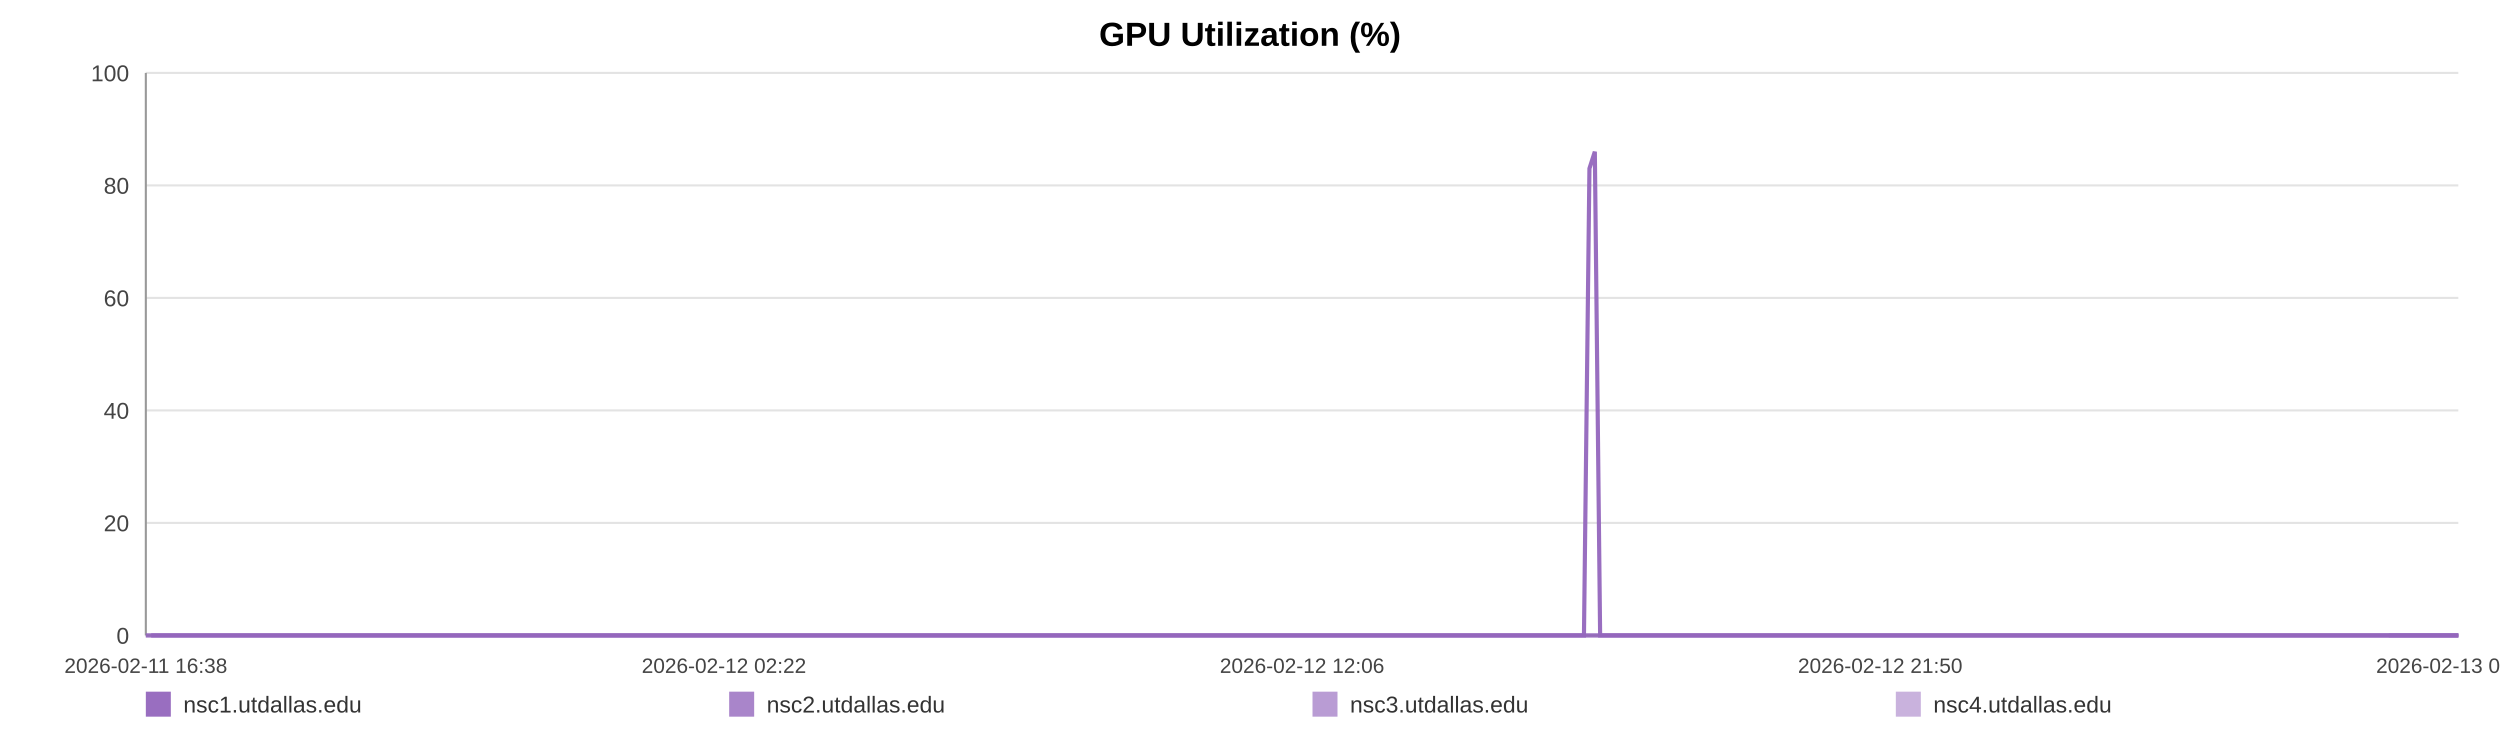
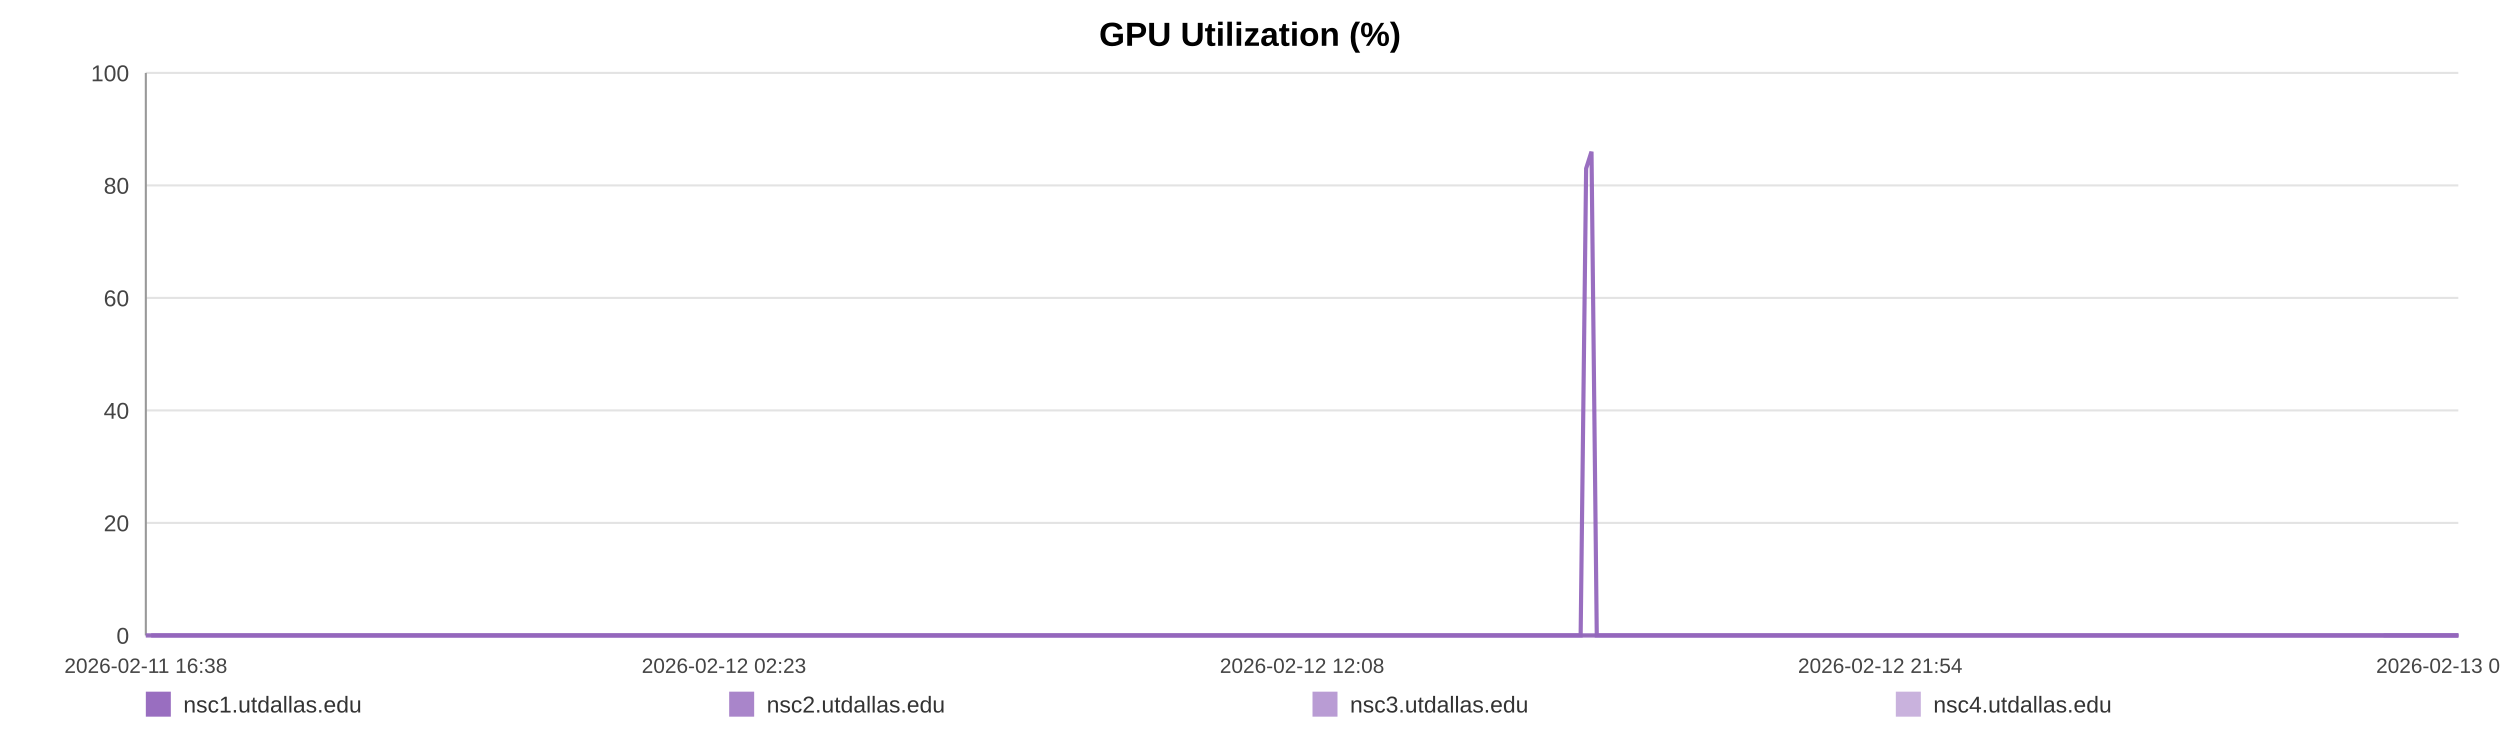
<svg xmlns="http://www.w3.org/2000/svg" width="1200" height="360" viewBox="0 0 1200 360" role="img" aria-label="GPU Utilization (%)">
  <rect width="100%" height="100%" fill="#ffffff" />
  <text x="600.0" y="22" text-anchor="middle" font-size="16" font-family="Arial, Helvetica, sans-serif" font-weight="bold">GPU Utilization (%)</text>
  <line x1="70" y1="35.00" x2="1180" y2="35.00" stroke="#e3e3e3" stroke-width="1" />
  <text x="62" y="39.00" text-anchor="end" font-size="11" fill="#444" font-family="Arial, Helvetica, sans-serif">100</text>
  <line x1="70" y1="89.00" x2="1180" y2="89.00" stroke="#e3e3e3" stroke-width="1" />
  <text x="62" y="93.00" text-anchor="end" font-size="11" fill="#444" font-family="Arial, Helvetica, sans-serif">80</text>
  <line x1="70" y1="143.00" x2="1180" y2="143.00" stroke="#e3e3e3" stroke-width="1" />
  <text x="62" y="147.00" text-anchor="end" font-size="11" fill="#444" font-family="Arial, Helvetica, sans-serif">60</text>
  <line x1="70" y1="197.00" x2="1180" y2="197.00" stroke="#e3e3e3" stroke-width="1" />
  <text x="62" y="201.00" text-anchor="end" font-size="11" fill="#444" font-family="Arial, Helvetica, sans-serif">40</text>
  <line x1="70" y1="251.00" x2="1180" y2="251.00" stroke="#e3e3e3" stroke-width="1" />
  <text x="62" y="255.00" text-anchor="end" font-size="11" fill="#444" font-family="Arial, Helvetica, sans-serif">20</text>
  <line x1="70" y1="305.00" x2="1180" y2="305.00" stroke="#e3e3e3" stroke-width="1" />
  <text x="62" y="309.00" text-anchor="end" font-size="11" fill="#444" font-family="Arial, Helvetica, sans-serif">0</text>
  <line x1="70" y1="35" x2="70" y2="305" stroke="#999" />
  <line x1="70" y1="305" x2="1180" y2="305" stroke="#999" />
  <text x="70.00" y="323" text-anchor="middle" font-size="10" fill="#444" font-family="Arial, Helvetica, sans-serif">2026-02-11 16:38</text>
-   <text x="347.50" y="323" text-anchor="middle" font-size="10" fill="#444" font-family="Arial, Helvetica, sans-serif">2026-02-12 02:22</text>
-   <text x="625.00" y="323" text-anchor="middle" font-size="10" fill="#444" font-family="Arial, Helvetica, sans-serif">2026-02-12 12:06</text>
-   <text x="902.50" y="323" text-anchor="middle" font-size="10" fill="#444" font-family="Arial, Helvetica, sans-serif">2026-02-12 21:50</text>
-   <text x="1180.00" y="323" text-anchor="middle" font-size="10" fill="#444" font-family="Arial, Helvetica, sans-serif">2026-02-13 07:34</text>
-   <polyline fill="none" stroke="#9467bd" stroke-opacity="0.95" stroke-width="2" points="72.56,305.00 75.12,305.00 77.67,305.00 80.24,305.00 82.82,305.00 85.35,305.00 87.92,305.00 90.69,305.00 93.23,305.00 95.77,305.00 98.31,305.00 100.91,305.00 103.45,305.00 105.99,305.00 110.59,305.00 114.56,305.00 117.14,305.00 119.76,305.00 122.31,305.00 124.86,305.00 127.37,305.00 129.95,305.00 132.50,305.00 135.07,305.00 137.64,305.00 140.25,305.00 142.81,305.00 145.38,305.00 148.06,305.00 150.64,305.00 153.19,305.00 155.81,305.00 158.37,305.00 160.93,305.00 163.57,305.00 166.10,305.00 168.66,305.00 171.26,305.00 173.79,305.00 176.35,305.00 178.87,305.00 181.42,305.00 183.99,305.00 186.53,305.00 189.14,305.00 191.72,305.00 194.25,305.00 196.80,305.00 199.38,305.00 201.94,305.00 204.86,305.00 207.41,305.00 209.96,305.00 212.50,305.00 215.04,305.00 217.57,305.00 220.12,305.00 222.68,305.00 225.23,305.00 227.84,305.00 230.38,305.00 232.91,305.00 235.48,305.00 238.07,305.00 240.62,305.00 243.19,305.00 245.71,305.00 248.25,305.00 250.79,305.00 253.32,305.00 255.87,305.00 258.43,305.00 260.96,305.00 263.52,305.00 266.09,305.00 268.61,305.00 271.19,305.00 273.72,305.00 276.26,305.00 278.88,305.00 281.43,305.00 283.98,305.00 286.55,305.00 289.10,305.00 291.66,305.00 294.21,305.00 296.74,305.00 299.27,305.00 301.84,305.00 304.42,305.00 306.97,305.00 309.55,305.00 312.07,305.00 314.63,305.00 317.17,305.00 319.72,305.00 322.26,305.00 324.81,305.00 327.35,305.00 329.92,305.00 332.48,305.00 335.04,305.00 337.59,305.00 340.18,305.00 342.76,305.00 345.30,305.00 347.85,305.00 350.40,305.00 352.94,305.00 355.52,305.00 358.08,305.00 360.63,305.00 363.18,305.00 365.74,305.00 368.31,305.00 370.88,305.00 373.48,305.00 376.02,305.00 378.58,305.00 381.13,305.00 383.68,305.00 386.23,305.00 388.81,305.00 391.58,305.00 394.12,305.00 396.71,305.00 399.26,305.00 401.79,305.00 404.32,305.00 406.83,305.00 409.38,305.00 411.94,305.00 414.49,305.00 417.03,305.00 419.58,305.00 422.13,305.00 424.67,305.00 427.27,305.00 429.81,305.00 432.36,305.00 434.90,305.00 437.46,305.00 440.00,305.00 442.57,305.00 445.13,305.00 447.69,305.00 450.25,305.00 452.80,305.00 455.33,305.00 457.87,305.00 460.42,305.00 462.97,305.00 465.54,305.00 468.12,305.00 470.68,305.00 473.23,305.00 475.81,305.00 478.36,305.00 480.90,305.00 483.46,305.00 486.02,305.00 488.62,305.00 491.21,305.00 493.75,305.00 496.31,305.00 498.85,305.00 501.38,305.00 503.93,305.00 506.49,305.00 509.03,305.00 511.56,305.00 514.10,305.00 516.68,305.00 519.24,305.00 521.80,305.00 524.35,305.00 526.96,305.00 529.51,305.00 532.06,305.00 534.61,305.00 537.14,305.00 539.92,305.00 542.53,305.00 545.07,305.00 547.61,305.00 550.12,305.00 552.69,305.00 555.24,305.00 557.80,305.00 560.37,305.00 562.91,305.00 565.45,305.00 568.01,305.00 570.62,305.00 573.17,305.00 575.71,305.00 578.26,305.00 580.84,305.00 583.44,305.00 586.06,305.00 588.59,305.00 591.15,305.00 593.70,305.00 596.25,305.00 598.81,305.00 601.37,305.00 603.96,305.00 606.50,305.00 609.03,305.00 611.61,305.00 614.17,305.00 616.72,305.00 619.28,305.00 621.87,305.00 624.43,305.00 626.97,305.00 629.49,305.00 632.04,305.00 634.60,305.00 637.15,305.00 639.69,305.00 642.24,305.00 644.77,305.00 647.32,305.00 649.89,305.00 652.45,305.00 655.01,305.00 657.60,305.00 660.16,305.00 662.73,305.00 665.27,305.00 667.84,305.00 670.39,305.00 672.95,305.00 675.50,305.00 678.12,305.00 680.67,305.00 683.24,305.00 685.80,305.00 688.34,305.00 690.90,305.00 693.43,305.00 695.98,305.00 698.55,305.00 701.11,305.00 703.67,305.00 706.23,305.00 708.80,305.00 711.35,305.00 713.91,305.00 716.48,305.00 719.06,305.00 721.60,305.00 724.15,305.00 726.72,305.00 729.31,305.00 731.87,305.00 734.42,305.00 736.97,305.00 739.81,305.00 742.38,305.00 744.94,305.00 747.49,305.00 750.07,305.00 752.64,305.00 755.20,305.00 757.76,305.00 760.30,305.00 762.93,80.90 765.52,72.80 768.06,305.00 770.61,305.00 773.16,305.00 775.72,305.00 778.28,305.00 780.93,305.00 783.49,305.00 786.04,305.00 788.63,305.00 791.38,305.00 793.94,305.00 797.15,305.00 801.48,305.00 804.09,305.00 806.70,305.00 809.25,305.00 811.76,305.00 814.30,305.00 816.89,305.00 819.46,305.00 822.03,305.00 824.69,305.00 827.34,305.00 830.05,305.00 832.61,305.00 835.17,305.00 837.73,305.00 840.31,305.00 842.90,305.00 845.49,305.00 848.03,305.00 850.58,305.00 853.24,305.00 855.81,305.00 858.34,305.00 860.90,305.00 863.50,305.00 866.15,305.00 868.72,305.00 871.28,305.00 873.91,305.00 876.36,305.00 878.90,305.00 881.50,305.00 884.05,305.00 886.64,305.00 889.28,305.00 891.84,305.00 894.39,305.00 896.98,305.00 899.56,305.00 902.12,305.00 904.67,305.00 907.21,305.00 909.78,305.00 912.34,305.00 914.88,305.00 917.93,305.00 920.93,305.00 923.96,305.00 926.93,305.00 929.85,305.00 932.80,305.00 935.82,305.00 938.80,305.00 941.36,305.00 943.89,305.00 946.44,305.00 948.99,305.00 951.55,305.00 954.08,305.00 956.62,305.00 959.16,305.00 961.72,305.00 964.27,305.00 966.82,305.00 969.36,305.00 971.91,305.00 974.44,305.00 976.99,305.00 979.54,305.00 982.09,305.00 984.62,305.00 987.18,305.00 989.76,305.00 992.28,305.00 994.82,305.00 997.36,305.00 999.91,305.00 1002.47,305.00 1005.02,305.00 1007.56,305.00 1010.12,305.00 1012.68,305.00 1015.22,305.00 1017.77,305.00 1020.32,305.00 1022.85,305.00 1025.40,305.00 1027.92,305.00 1030.44,305.00 1032.99,305.00 1035.53,305.00 1038.06,305.00 1040.61,305.00 1043.15,305.00 1045.70,305.00 1048.22,305.00 1050.75,305.00 1053.26,305.00 1055.90,305.00 1058.64,305.00 1061.21,305.00 1063.77,305.00 1066.31,305.00 1068.85,305.00 1071.37,305.00 1073.91,305.00 1076.45,305.00 1079.47,305.00 1082.46,305.00 1085.43,305.00 1088.42,305.00 1091.43,305.00 1094.41,305.00 1097.46,305.00 1100.55,305.00 1103.34,305.00 1106.08,305.00 1108.64,305.00 1111.22,305.00 1113.77,305.00 1116.30,305.00 1118.84,305.00 1121.40,305.00 1123.94,305.00 1126.49,305.00 1129.02,305.00 1131.58,305.00 1134.14,305.00 1136.68,305.00 1139.27,305.00 1141.81,305.00 1144.35,305.00 1146.59,305.00 1149.22,305.00 1151.77,305.00 1154.39,305.00 1156.94,305.00 1159.48,305.00 1162.05,305.00 1164.62,305.00 1167.19,305.00 1169.77,305.00 1172.34,305.00 1174.94,305.00 1177.47,305.00 1180.00,305.00" />
-   <polyline fill="none" stroke="#9467bd" stroke-opacity="0.80" stroke-width="2" points="70.00,305.00 72.56,305.00 75.12,305.00 77.67,305.00 80.24,305.00 82.82,305.00 85.35,305.00 87.92,305.00 90.69,305.00 93.23,305.00 95.77,305.00 98.31,305.00 100.91,305.00 103.45,305.00 105.99,305.00 110.59,305.00 114.56,305.00 117.14,305.00 119.76,305.00 122.31,305.00 124.86,305.00 127.37,305.00 129.95,305.00 132.50,305.00 135.07,305.00 137.64,305.00 140.25,305.00 142.81,305.00 145.38,305.00 148.06,305.00 150.64,305.00 153.19,305.00 155.81,305.00 158.37,305.00 160.93,305.00 163.57,305.00 166.10,305.00 168.66,305.00 171.26,305.00 173.79,305.00 176.35,305.00 178.87,305.00 181.42,305.00 183.99,305.00 186.53,305.00 189.14,305.00 191.72,305.00 194.25,305.00 196.80,305.00 199.38,305.00 201.94,305.00 204.86,305.00 207.41,305.00 209.96,305.00 212.50,305.00 215.04,305.00 217.57,305.00 220.12,305.00 222.68,305.00 225.23,305.00 227.84,305.00 230.38,305.00 232.91,305.00 235.48,305.00 238.07,305.00 240.62,305.00 243.19,305.00 245.71,305.00 248.25,305.00 250.79,305.00 253.32,305.00 255.87,305.00 258.43,305.00 260.96,305.00 263.52,305.00 266.09,305.00 268.61,305.00 271.19,305.00 273.72,305.00 276.26,305.00 278.88,305.00 281.43,305.00 283.98,305.00 286.55,305.00 289.10,305.00 291.66,305.00 294.21,305.00 296.74,305.00 299.27,305.00 301.84,305.00 304.42,305.00 306.97,305.00 309.55,305.00 312.07,305.00 314.63,305.00 317.17,305.00 319.72,305.00 322.26,305.00 324.81,305.00 327.35,305.00 329.92,305.00 332.48,305.00 335.04,305.00 337.59,305.00 340.18,305.00 342.76,305.00 345.30,305.00 347.85,305.00 350.40,305.00 352.94,305.00 355.52,305.00 358.08,305.00 360.63,305.00 363.18,305.00 365.74,305.00 368.31,305.00 370.88,305.00 373.48,305.00 376.02,305.00 378.58,305.00 381.13,305.00 383.68,305.00 386.23,305.00 388.81,305.00 391.58,305.00 394.12,305.00 396.71,305.00 399.26,305.00 401.79,305.00 404.32,305.00 406.83,305.00 409.38,305.00 411.94,305.00 414.49,305.00 417.03,305.00 419.58,305.00 422.13,305.00 424.67,305.00 427.27,305.00 429.81,305.00 432.36,305.00 434.90,305.00 437.46,305.00 440.00,305.00 442.57,305.00 445.13,305.00 447.69,305.00 450.25,305.00 452.80,305.00 455.33,305.00 457.87,305.00 460.42,305.00 462.97,305.00 465.54,305.00 468.12,305.00 470.68,305.00 473.23,305.00 475.81,305.00 478.36,305.00 480.90,305.00 483.46,305.00 486.02,305.00 488.62,305.00 491.21,305.00 493.75,305.00 496.31,305.00 498.85,305.00 501.38,305.00 503.93,305.00 506.49,305.00 509.03,305.00 511.56,305.00 514.10,305.00 516.68,305.00 519.24,305.00 521.80,305.00 524.35,305.00 526.96,305.00 529.51,305.00 532.06,305.00 534.61,305.00 537.14,305.00 539.92,305.00 542.53,305.00 545.07,305.00 547.61,305.00 550.12,305.00 552.69,305.00 555.24,305.00 557.80,305.00 560.37,305.00 562.91,305.00 565.45,305.00 568.01,305.00 570.62,305.00 573.17,305.00 575.71,305.00 578.26,305.00 580.84,305.00 583.44,305.00 586.06,305.00 588.59,305.00 591.15,305.00 593.70,305.00 596.25,305.00 598.81,305.00 601.37,305.00 603.96,305.00 606.50,305.00 609.03,305.00 611.61,305.00 614.17,305.00 616.72,305.00 619.28,305.00 621.87,305.00 624.43,305.00 626.97,305.00 629.49,305.00 632.04,305.00 634.60,305.00 637.15,305.00 639.69,305.00 642.24,305.00 644.77,305.00 647.32,305.00 649.89,305.00 652.45,305.00 655.01,305.00 657.60,305.00 660.16,305.00 662.73,305.00 665.27,305.00 667.84,305.00 670.39,305.00 672.95,305.00 675.50,305.00 678.12,305.00 680.67,305.00 683.24,305.00 685.80,305.00 688.34,305.00 690.90,305.00 693.43,305.00 695.98,305.00 698.55,305.00 701.11,305.00 703.67,305.00 706.23,305.00 708.80,305.00 711.35,305.00 713.91,305.00 716.48,305.00 719.06,305.00 721.60,305.00 724.15,305.00 726.72,305.00 729.31,305.00 731.87,305.00 734.42,305.00 736.97,305.00 739.81,305.00 742.38,305.00 744.94,305.00 747.49,305.00 750.07,305.00 752.64,305.00 755.20,305.00 757.76,305.00 760.30,305.00 762.93,305.00 765.52,305.00 768.06,305.00 770.61,305.00 773.16,305.00 775.72,305.00 778.28,305.00 780.93,305.00 783.49,305.00 786.04,305.00 788.63,305.00 791.38,305.00 793.94,305.00 797.15,305.00 801.48,305.00 804.09,305.00 806.70,305.00 809.25,305.00 811.76,305.00 814.30,305.00 816.89,305.00 819.46,305.00 822.03,305.00 824.69,305.00 827.34,305.00 830.05,305.00 832.61,305.00 835.17,305.00 837.73,305.00 840.31,305.00 842.90,305.00 845.49,305.00 848.03,305.00 850.58,305.00 853.24,305.00 855.81,305.00 858.34,305.00 860.90,305.00 863.50,305.00 866.15,305.00 868.72,305.00 871.28,305.00 873.91,305.00 876.36,305.00 878.90,305.00 881.50,305.00 884.05,305.00 886.64,305.00 889.28,305.00 891.84,305.00 894.39,305.00 896.98,305.00 899.56,305.00 902.12,305.00 904.67,305.00 907.21,305.00 909.78,305.00 912.34,305.00 914.88,305.00 917.93,305.00 920.93,305.00 923.96,305.00 926.93,305.00 929.85,305.00 932.80,305.00 935.82,305.00 938.80,305.00 941.36,305.00 943.89,305.00 946.44,305.00 948.99,305.00 951.55,305.00 954.08,305.00 956.62,305.00 959.16,305.00 961.72,305.00 964.27,305.00 966.82,305.00 969.36,305.00 971.91,305.00 974.44,305.00 976.99,305.00 979.54,305.00 982.09,305.00 984.62,305.00 987.18,305.00 989.76,305.00 992.28,305.00 994.82,305.00 997.36,305.00 999.91,305.00 1002.47,305.00 1005.02,305.00 1007.56,305.00 1010.12,305.00 1012.68,305.00 1015.22,305.00 1017.77,305.00 1020.32,305.00 1022.85,305.00 1025.40,305.00 1027.92,305.00 1030.44,305.00 1032.99,305.00 1035.53,305.00 1038.06,305.00 1040.61,305.00 1043.15,305.00 1045.70,305.00 1048.22,305.00 1050.75,305.00 1053.26,305.00 1055.90,305.00 1058.64,305.00 1061.21,305.00 1063.77,305.00 1066.31,305.00 1068.85,305.00 1071.37,305.00 1073.91,305.00 1076.45,305.00 1079.47,305.00 1082.46,305.00 1085.43,305.00 1088.42,305.00 1091.43,305.00 1094.41,305.00 1097.46,305.00 1100.55,305.00 1103.34,305.00 1106.08,305.00 1108.64,305.00 1111.22,305.00 1113.77,305.00 1116.30,305.00 1118.84,305.00 1121.40,305.00 1123.94,305.00 1126.49,305.00 1129.02,305.00 1131.58,305.00 1134.14,305.00 1136.68,305.00 1139.27,305.00 1141.81,305.00 1144.35,305.00 1146.59,305.00 1149.22,305.00 1151.77,305.00 1154.39,305.00 1156.94,305.00 1159.48,305.00 1162.05,305.00 1164.62,305.00 1167.19,305.00 1169.77,305.00 1172.34,305.00 1174.94,305.00 1177.47,305.00 1180.00,305.00" />
-   <polyline fill="none" stroke="#9467bd" stroke-opacity="0.65" stroke-width="2" points="1146.59,305.00 1149.22,305.00 1151.77,305.00 1154.39,305.00 1156.94,305.00 1159.48,305.00 1162.05,305.00 1164.62,305.00 1167.19,305.00 1169.77,305.00 1172.34,305.00 1174.94,305.00 1177.47,305.00 1180.00,305.00" />
-   <polyline fill="none" stroke="#9467bd" stroke-opacity="0.50" stroke-width="2" points="70.00,305.00 72.56,305.00 75.12,305.00 77.67,305.00 80.24,305.00 82.82,305.00 85.35,305.00 87.92,305.00 90.69,305.00 93.23,305.00 95.77,305.00 98.31,305.00 100.91,305.00 103.45,305.00 105.99,305.00 110.59,305.00 114.56,305.00 117.14,305.00 119.76,305.00 122.31,305.00 124.86,305.00 127.37,305.00 129.95,305.00 132.50,305.00 135.07,305.00 137.64,305.00 140.25,305.00 142.81,305.00 145.38,305.00 148.06,305.00 150.64,305.00 153.19,305.00 155.81,305.00 158.37,305.00 160.93,305.00 163.57,305.00 166.10,305.00 168.66,305.00 171.26,305.00 173.79,305.00 176.35,305.00 178.87,305.00 181.42,305.00 183.99,305.00 186.53,305.00 189.14,305.00 191.72,305.00 194.25,305.00 196.80,305.00 199.38,305.00 201.94,305.00 204.86,305.00 207.41,305.00 209.96,305.00 212.50,305.00 215.04,305.00 217.57,305.00 220.12,305.00 222.68,305.00 225.23,305.00 227.84,305.00 230.38,305.00 232.91,305.00 235.48,305.00 238.07,305.00 240.62,305.00 243.19,305.00 245.71,305.00 248.25,305.00 250.79,305.00 253.32,305.00 255.87,305.00 258.43,305.00 260.96,305.00 263.52,305.00 266.09,305.00 268.61,305.00 271.19,305.00 273.72,305.00 276.26,305.00 278.88,305.00 281.43,305.00 283.98,305.00 286.55,305.00 289.10,305.00 291.66,305.00 294.21,305.00 296.74,305.00 299.27,305.00 301.84,305.00 304.42,305.00 306.97,305.00 309.55,305.00 312.07,305.00 314.63,305.00 317.17,305.00 319.72,305.00 322.26,305.00 324.81,305.00 327.35,305.00 329.92,305.00 332.48,305.00 335.04,305.00 337.59,305.00 340.18,305.00 342.76,305.00 345.30,305.00 347.85,305.00 350.40,305.00 352.94,305.00 355.52,305.00 358.08,305.00 360.63,305.00 363.18,305.00 365.74,305.00 368.31,305.00 370.88,305.00 373.48,305.00 376.02,305.00 378.58,305.00 381.13,305.00 383.68,305.00 386.23,305.00 388.81,305.00 391.58,305.00 394.12,305.00 396.71,305.00 399.26,305.00 401.79,305.00 404.32,305.00 406.83,305.00 409.38,305.00 411.94,305.00 414.49,305.00 417.03,305.00 419.58,305.00 422.13,305.00 424.67,305.00 427.27,305.00 429.81,305.00 432.36,305.00 434.90,305.00 437.46,305.00 440.00,305.00 442.57,305.00 445.13,305.00 447.69,305.00 450.25,305.00 452.80,305.00 455.33,305.00 457.87,305.00 460.42,305.00 462.97,305.00 465.54,305.00 468.12,305.00 470.68,305.00 473.23,305.00 475.81,305.00 478.36,305.00 480.90,305.00 483.46,305.00 486.02,305.00 488.62,305.00 491.21,305.00 493.75,305.00 496.31,305.00 498.85,305.00 501.38,305.00 503.93,305.00 506.49,305.00 509.03,305.00 511.56,305.00 514.10,305.00 516.68,305.00 519.24,305.00 521.80,305.00 524.35,305.00 526.96,305.00 529.51,305.00 532.06,305.00 534.61,305.00 537.14,305.00 539.92,305.00 542.53,305.00 545.07,305.00 547.61,305.00 550.12,305.00 552.69,305.00 555.24,305.00 557.80,305.00 560.37,305.00 562.91,305.00 565.45,305.00 568.01,305.00 570.62,305.00 573.17,305.00 575.71,305.00 578.26,305.00 580.84,305.00 583.44,305.00 586.06,305.00 588.59,305.00 591.15,305.00 593.70,305.00 596.25,305.00 598.81,305.00 601.37,305.00 603.96,305.00 606.50,305.00 609.03,305.00 611.61,305.00 614.17,305.00 616.72,305.00 619.28,305.00 621.87,305.00 624.43,305.00 626.97,305.00 629.49,305.00 632.04,305.00 634.60,305.00 637.15,305.00 639.69,305.00 642.24,305.00 644.77,305.00 647.32,305.00 649.89,305.00 652.45,305.00 655.01,305.00 657.60,305.00 660.16,305.00 662.73,305.00 665.27,305.00 667.84,305.00 670.39,305.00 672.95,305.00 675.50,305.00 678.12,305.00 680.67,305.00 683.24,305.00 685.80,305.00 688.34,305.00 690.90,305.00 693.43,305.00 695.98,305.00 698.55,305.00 701.11,305.00 703.67,305.00 706.23,305.00 708.80,305.00 711.35,305.00 713.91,305.00 716.48,305.00 719.06,305.00 721.60,305.00 724.15,305.00 726.72,305.00 729.31,305.00 731.87,305.00 734.42,305.00 736.97,305.00 739.81,305.00 742.38,305.00 744.94,305.00 747.49,305.00 750.07,305.00 752.64,305.00 755.20,305.00 757.76,305.00 760.30,305.00 762.93,305.00 765.52,305.00 768.06,305.00 770.61,305.00 773.16,305.00 775.72,305.00 778.28,305.00 780.93,305.00 783.49,305.00 786.04,305.00 788.63,305.00 791.38,305.00 793.94,305.00 797.15,305.00 801.48,305.00 804.09,305.00 806.70,305.00 809.25,305.00 811.76,305.00 814.30,305.00 816.89,305.00 819.46,305.00 822.03,305.00 824.69,305.00 827.34,305.00 830.05,305.00 832.61,305.00 835.17,305.00 837.73,305.00 840.31,305.00 842.90,305.00 845.49,305.00 848.03,305.00 850.58,305.00 853.24,305.00 855.81,305.00 858.34,305.00 860.90,305.00 863.50,305.00 866.15,305.00 868.72,305.00 871.28,305.00 873.91,305.00 876.36,305.00 878.90,305.00 881.50,305.00 884.05,305.00 886.64,305.00 889.28,305.00 891.84,305.00 894.39,305.00 896.98,305.00 899.56,305.00 902.12,305.00 904.67,305.00 907.21,305.00 909.78,305.00 912.34,305.00 914.88,305.00 917.93,305.00 920.93,305.00 923.96,305.00 926.93,305.00 929.85,305.00 932.80,305.00 935.82,305.00 938.80,305.00 941.36,305.00 943.89,305.00 946.44,305.00 948.99,305.00 951.55,305.00 954.08,305.00 956.62,305.00 959.16,305.00 961.72,305.00 964.27,305.00 966.82,305.00 969.36,305.00 971.91,305.00 974.44,305.00 976.99,305.00 979.54,305.00 982.09,305.00 984.62,305.00 987.18,305.00 989.76,305.00 992.28,305.00 994.82,305.00 997.36,305.00 999.91,305.00 1002.47,305.00 1005.02,305.00 1007.56,305.00 1010.12,305.00 1012.68,305.00 1015.22,305.00 1017.77,305.00 1020.32,305.00 1022.85,305.00 1025.40,305.00 1027.92,305.00 1030.44,305.00 1032.99,305.00 1035.53,305.00 1038.06,305.00 1040.61,305.00 1043.15,305.00 1045.70,305.00 1048.22,305.00 1050.75,305.00 1053.26,305.00 1055.90,305.00 1058.64,305.00 1061.21,305.00 1063.77,305.00 1066.31,305.00 1068.85,305.00 1071.37,305.00 1073.91,305.00 1076.45,305.00 1079.47,305.00 1082.46,305.00 1085.43,305.00 1088.42,305.00 1091.43,305.00 1094.41,305.00 1097.46,305.00 1100.55,305.00 1103.34,305.00 1106.08,305.00 1108.64,305.00 1111.22,305.00 1113.77,305.00 1116.30,305.00 1118.84,305.00 1121.40,305.00 1123.94,305.00 1126.49,305.00 1129.02,305.00 1131.58,305.00 1134.14,305.00 1136.68,305.00 1139.27,305.00 1141.81,305.00 1144.35,305.00 1146.59,305.00 1149.22,305.00 1151.77,305.00 1154.39,305.00 1156.94,305.00 1159.48,305.00 1162.05,305.00 1164.62,305.00 1167.19,305.00 1169.77,305.00 1172.34,305.00 1174.94,305.00 1177.47,305.00 1180.00,305.00" />
+   <text x="347.50" y="323" text-anchor="middle" font-size="10" fill="#444" font-family="Arial, Helvetica, sans-serif">2026-02-12 02:23</text>
+   <text x="625.00" y="323" text-anchor="middle" font-size="10" fill="#444" font-family="Arial, Helvetica, sans-serif">2026-02-12 12:08</text>
+   <text x="902.50" y="323" text-anchor="middle" font-size="10" fill="#444" font-family="Arial, Helvetica, sans-serif">2026-02-12 21:54</text>
+   <text x="1180.00" y="323" text-anchor="middle" font-size="10" fill="#444" font-family="Arial, Helvetica, sans-serif">2026-02-13 07:39</text>
+   <polyline fill="none" stroke="#9467bd" stroke-opacity="0.95" stroke-width="2" points="72.55,305.00 75.11,305.00 77.65,305.00 80.21,305.00 82.79,305.00 85.32,305.00 87.88,305.00 90.64,305.00 93.18,305.00 95.71,305.00 98.25,305.00 100.84,305.00 103.38,305.00 105.91,305.00 110.50,305.00 114.46,305.00 117.03,305.00 119.65,305.00 122.19,305.00 124.74,305.00 127.23,305.00 129.81,305.00 132.35,305.00 134.92,305.00 137.49,305.00 140.09,305.00 142.65,305.00 145.20,305.00 147.88,305.00 150.46,305.00 153.00,305.00 155.62,305.00 158.17,305.00 160.72,305.00 163.35,305.00 165.88,305.00 168.43,305.00 171.03,305.00 173.55,305.00 176.10,305.00 178.62,305.00 181.16,305.00 183.72,305.00 186.26,305.00 188.87,305.00 191.44,305.00 193.96,305.00 196.51,305.00 199.08,305.00 201.63,305.00 204.55,305.00 207.10,305.00 209.64,305.00 212.17,305.00 214.71,305.00 217.23,305.00 219.77,305.00 222.33,305.00 224.87,305.00 227.47,305.00 230.02,305.00 232.54,305.00 235.10,305.00 237.69,305.00 240.23,305.00 242.79,305.00 245.31,305.00 247.84,305.00 250.37,305.00 252.90,305.00 255.45,305.00 258.00,305.00 260.52,305.00 263.08,305.00 265.64,305.00 268.16,305.00 270.72,305.00 273.25,305.00 275.79,305.00 278.40,305.00 280.95,305.00 283.49,305.00 286.06,305.00 288.59,305.00 291.15,305.00 293.70,305.00 296.22,305.00 298.74,305.00 301.31,305.00 303.88,305.00 306.42,305.00 309.00,305.00 311.51,305.00 314.07,305.00 316.60,305.00 319.15,305.00 321.68,305.00 324.23,305.00 326.76,305.00 329.32,305.00 331.87,305.00 334.43,305.00 336.98,305.00 339.56,305.00 342.13,305.00 344.67,305.00 347.21,305.00 349.75,305.00 352.29,305.00 354.86,305.00 357.41,305.00 359.96,305.00 362.50,305.00 365.06,305.00 367.62,305.00 370.19,305.00 372.78,305.00 375.31,305.00 377.87,305.00 380.42,305.00 382.96,305.00 385.51,305.00 388.07,305.00 390.84,305.00 393.37,305.00 395.96,305.00 398.50,305.00 401.03,305.00 403.56,305.00 406.06,305.00 408.60,305.00 411.16,305.00 413.70,305.00 416.24,305.00 418.78,305.00 421.32,305.00 423.85,305.00 426.45,305.00 428.99,305.00 431.53,305.00 434.06,305.00 436.62,305.00 439.15,305.00 441.71,305.00 444.27,305.00 446.82,305.00 449.37,305.00 451.92,305.00 454.45,305.00 456.98,305.00 459.53,305.00 462.07,305.00 464.63,305.00 467.20,305.00 469.76,305.00 472.30,305.00 474.87,305.00 477.43,305.00 479.95,305.00 482.51,305.00 485.07,305.00 487.66,305.00 490.24,305.00 492.78,305.00 495.33,305.00 497.86,305.00 500.39,305.00 502.93,305.00 505.49,305.00 508.02,305.00 510.54,305.00 513.08,305.00 515.65,305.00 518.20,305.00 520.76,305.00 523.31,305.00 525.91,305.00 528.46,305.00 531.00,305.00 533.54,305.00 536.07,305.00 538.84,305.00 541.45,305.00 543.97,305.00 546.51,305.00 549.02,305.00 551.58,305.00 554.12,305.00 556.68,305.00 559.24,305.00 561.78,305.00 564.31,305.00 566.87,305.00 569.47,305.00 572.02,305.00 574.54,305.00 577.09,305.00 579.66,305.00 582.26,305.00 584.87,305.00 587.40,305.00 589.95,305.00 592.50,305.00 595.04,305.00 597.60,305.00 600.15,305.00 602.73,305.00 605.27,305.00 607.79,305.00 610.37,305.00 612.92,305.00 615.47,305.00 618.02,305.00 620.60,305.00 623.15,305.00 625.69,305.00 628.21,305.00 630.74,305.00 633.30,305.00 635.85,305.00 638.38,305.00 640.93,305.00 643.45,305.00 645.99,305.00 648.56,305.00 651.11,305.00 653.67,305.00 656.25,305.00 658.80,305.00 661.37,305.00 663.91,305.00 666.47,305.00 669.01,305.00 671.56,305.00 674.11,305.00 676.72,305.00 679.27,305.00 681.83,305.00 684.38,305.00 686.92,305.00 689.48,305.00 692.00,305.00 694.54,305.00 697.11,305.00 699.66,305.00 702.21,305.00 704.76,305.00 707.33,305.00 709.87,305.00 712.43,305.00 714.99,305.00 717.57,305.00 720.10,305.00 722.65,305.00 725.22,305.00 727.79,305.00 730.35,305.00 732.89,305.00 735.44,305.00 738.27,305.00 740.83,305.00 743.38,305.00 745.94,305.00 748.51,305.00 751.07,305.00 753.62,305.00 756.18,305.00 758.71,305.00 761.34,80.90 763.92,72.80 766.45,305.00 769.00,305.00 771.55,305.00 774.10,305.00 776.65,305.00 779.30,305.00 781.85,305.00 784.39,305.00 786.98,305.00 789.72,305.00 792.28,305.00 795.48,305.00 799.80,305.00 802.40,305.00 805.01,305.00 807.55,305.00 810.05,305.00 812.59,305.00 815.18,305.00 817.74,305.00 820.30,305.00 822.96,305.00 825.60,305.00 828.30,305.00 830.86,305.00 833.41,305.00 835.96,305.00 838.54,305.00 841.13,305.00 843.70,305.00 846.24,305.00 848.78,305.00 851.44,305.00 854.00,305.00 856.52,305.00 859.08,305.00 861.67,305.00 864.32,305.00 866.89,305.00 869.44,305.00 872.06,305.00 874.50,305.00 877.04,305.00 879.64,305.00 882.17,305.00 884.77,305.00 887.40,305.00 889.96,305.00 892.50,305.00 895.08,305.00 897.66,305.00 900.21,305.00 902.75,305.00 905.28,305.00 907.85,305.00 910.41,305.00 912.94,305.00 915.98,305.00 918.98,305.00 922.00,305.00 924.96,305.00 927.87,305.00 930.81,305.00 933.83,305.00 936.80,305.00 939.36,305.00 941.88,305.00 944.42,305.00 946.97,305.00 949.52,305.00 952.05,305.00 954.58,305.00 957.12,305.00 959.67,305.00 962.21,305.00 964.76,305.00 967.29,305.00 969.84,305.00 972.36,305.00 974.91,305.00 977.44,305.00 980.00,305.00 982.52,305.00 985.08,305.00 987.64,305.00 990.16,305.00 992.69,305.00 995.23,305.00 997.77,305.00 1000.32,305.00 1002.87,305.00 1005.41,305.00 1007.96,305.00 1010.51,305.00 1013.05,305.00 1015.59,305.00 1018.14,305.00 1020.66,305.00 1023.21,305.00 1025.72,305.00 1028.23,305.00 1030.78,305.00 1033.31,305.00 1035.84,305.00 1038.37,305.00 1040.91,305.00 1043.45,305.00 1045.97,305.00 1048.49,305.00 1051.00,305.00 1053.63,305.00 1056.37,305.00 1058.93,305.00 1061.48,305.00 1064.02,305.00 1066.55,305.00 1069.07,305.00 1071.60,305.00 1074.14,305.00 1077.15,305.00 1080.13,305.00 1083.09,305.00 1086.08,305.00 1089.08,305.00 1092.05,305.00 1095.09,305.00 1098.18,305.00 1100.96,305.00 1103.70,305.00 1106.25,305.00 1108.82,305.00 1111.38,305.00 1113.90,305.00 1116.43,305.00 1118.98,305.00 1121.52,305.00 1124.06,305.00 1126.59,305.00 1129.14,305.00 1131.69,305.00 1134.23,305.00 1136.81,305.00 1139.35,305.00 1141.88,305.00 1144.11,305.00 1146.74,305.00 1149.29,305.00 1151.89,305.00 1154.44,305.00 1156.97,305.00 1159.54,305.00 1162.11,305.00 1164.67,305.00 1167.24,305.00 1169.80,305.00 1172.40,305.00 1174.93,305.00 1177.45,305.00 1180.00,305.00" />
+   <polyline fill="none" stroke="#9467bd" stroke-opacity="0.80" stroke-width="2" points="70.00,305.00 72.55,305.00 75.11,305.00 77.65,305.00 80.21,305.00 82.79,305.00 85.32,305.00 87.88,305.00 90.64,305.00 93.18,305.00 95.71,305.00 98.25,305.00 100.84,305.00 103.38,305.00 105.91,305.00 110.50,305.00 114.46,305.00 117.03,305.00 119.65,305.00 122.19,305.00 124.74,305.00 127.23,305.00 129.81,305.00 132.35,305.00 134.92,305.00 137.49,305.00 140.09,305.00 142.65,305.00 145.20,305.00 147.88,305.00 150.46,305.00 153.00,305.00 155.62,305.00 158.17,305.00 160.72,305.00 163.35,305.00 165.88,305.00 168.43,305.00 171.03,305.00 173.55,305.00 176.10,305.00 178.62,305.00 181.16,305.00 183.72,305.00 186.26,305.00 188.87,305.00 191.44,305.00 193.96,305.00 196.51,305.00 199.08,305.00 201.63,305.00 204.55,305.00 207.10,305.00 209.64,305.00 212.17,305.00 214.71,305.00 217.23,305.00 219.77,305.00 222.33,305.00 224.87,305.00 227.47,305.00 230.02,305.00 232.54,305.00 235.10,305.00 237.69,305.00 240.23,305.00 242.79,305.00 245.31,305.00 247.84,305.00 250.37,305.00 252.90,305.00 255.45,305.00 258.00,305.00 260.52,305.00 263.08,305.00 265.64,305.00 268.16,305.00 270.72,305.00 273.25,305.00 275.79,305.00 278.40,305.00 280.95,305.00 283.49,305.00 286.06,305.00 288.59,305.00 291.15,305.00 293.70,305.00 296.22,305.00 298.74,305.00 301.31,305.00 303.88,305.00 306.42,305.00 309.00,305.00 311.51,305.00 314.07,305.00 316.60,305.00 319.15,305.00 321.68,305.00 324.23,305.00 326.76,305.00 329.32,305.00 331.87,305.00 334.43,305.00 336.98,305.00 339.56,305.00 342.13,305.00 344.67,305.00 347.21,305.00 349.75,305.00 352.29,305.00 354.86,305.00 357.41,305.00 359.96,305.00 362.50,305.00 365.06,305.00 367.62,305.00 370.19,305.00 372.78,305.00 375.31,305.00 377.87,305.00 380.42,305.00 382.96,305.00 385.51,305.00 388.07,305.00 390.84,305.00 393.37,305.00 395.96,305.00 398.50,305.00 401.03,305.00 403.56,305.00 406.06,305.00 408.60,305.00 411.16,305.00 413.70,305.00 416.24,305.00 418.78,305.00 421.32,305.00 423.85,305.00 426.45,305.00 428.99,305.00 431.53,305.00 434.06,305.00 436.62,305.00 439.15,305.00 441.71,305.00 444.27,305.00 446.82,305.00 449.37,305.00 451.92,305.00 454.45,305.00 456.98,305.00 459.53,305.00 462.07,305.00 464.63,305.00 467.20,305.00 469.76,305.00 472.30,305.00 474.87,305.00 477.43,305.00 479.95,305.00 482.51,305.00 485.07,305.00 487.66,305.00 490.24,305.00 492.78,305.00 495.33,305.00 497.86,305.00 500.39,305.00 502.93,305.00 505.49,305.00 508.02,305.00 510.54,305.00 513.08,305.00 515.65,305.00 518.20,305.00 520.76,305.00 523.31,305.00 525.91,305.00 528.46,305.00 531.00,305.00 533.54,305.00 536.07,305.00 538.84,305.00 541.45,305.00 543.97,305.00 546.51,305.00 549.02,305.00 551.58,305.00 554.12,305.00 556.68,305.00 559.24,305.00 561.78,305.00 564.31,305.00 566.87,305.00 569.47,305.00 572.02,305.00 574.54,305.00 577.09,305.00 579.66,305.00 582.26,305.00 584.87,305.00 587.40,305.00 589.95,305.00 592.50,305.00 595.04,305.00 597.60,305.00 600.15,305.00 602.73,305.00 605.27,305.00 607.79,305.00 610.37,305.00 612.92,305.00 615.47,305.00 618.02,305.00 620.60,305.00 623.15,305.00 625.69,305.00 628.21,305.00 630.74,305.00 633.30,305.00 635.85,305.00 638.38,305.00 640.93,305.00 643.45,305.00 645.99,305.00 648.56,305.00 651.11,305.00 653.67,305.00 656.25,305.00 658.80,305.00 661.37,305.00 663.91,305.00 666.47,305.00 669.01,305.00 671.56,305.00 674.11,305.00 676.72,305.00 679.27,305.00 681.83,305.00 684.38,305.00 686.92,305.00 689.48,305.00 692.00,305.00 694.54,305.00 697.11,305.00 699.66,305.00 702.21,305.00 704.76,305.00 707.33,305.00 709.87,305.00 712.43,305.00 714.99,305.00 717.57,305.00 720.10,305.00 722.65,305.00 725.22,305.00 727.79,305.00 730.35,305.00 732.89,305.00 735.44,305.00 738.27,305.00 740.83,305.00 743.38,305.00 745.94,305.00 748.51,305.00 751.07,305.00 753.62,305.00 756.18,305.00 758.71,305.00 761.34,305.00 763.92,305.00 766.45,305.00 769.00,305.00 771.55,305.00 774.10,305.00 776.65,305.00 779.30,305.00 781.85,305.00 784.39,305.00 786.98,305.00 789.72,305.00 792.28,305.00 795.48,305.00 799.80,305.00 802.40,305.00 805.01,305.00 807.55,305.00 810.05,305.00 812.59,305.00 815.18,305.00 817.74,305.00 820.30,305.00 822.96,305.00 825.60,305.00 828.30,305.00 830.86,305.00 833.41,305.00 835.96,305.00 838.54,305.00 841.13,305.00 843.70,305.00 846.24,305.00 848.78,305.00 851.44,305.00 854.00,305.00 856.52,305.00 859.08,305.00 861.67,305.00 864.32,305.00 866.89,305.00 869.44,305.00 872.06,305.00 874.50,305.00 877.04,305.00 879.64,305.00 882.17,305.00 884.77,305.00 887.40,305.00 889.96,305.00 892.50,305.00 895.08,305.00 897.66,305.00 900.21,305.00 902.75,305.00 905.28,305.00 907.85,305.00 910.41,305.00 912.94,305.00 915.98,305.00 918.98,305.00 922.00,305.00 924.96,305.00 927.87,305.00 930.81,305.00 933.83,305.00 936.80,305.00 939.36,305.00 941.88,305.00 944.42,305.00 946.97,305.00 949.52,305.00 952.05,305.00 954.58,305.00 957.12,305.00 959.67,305.00 962.21,305.00 964.76,305.00 967.29,305.00 969.84,305.00 972.36,305.00 974.91,305.00 977.44,305.00 980.00,305.00 982.52,305.00 985.08,305.00 987.64,305.00 990.16,305.00 992.69,305.00 995.23,305.00 997.77,305.00 1000.32,305.00 1002.87,305.00 1005.41,305.00 1007.96,305.00 1010.51,305.00 1013.05,305.00 1015.59,305.00 1018.14,305.00 1020.66,305.00 1023.21,305.00 1025.72,305.00 1028.23,305.00 1030.78,305.00 1033.31,305.00 1035.84,305.00 1038.37,305.00 1040.91,305.00 1043.45,305.00 1045.97,305.00 1048.49,305.00 1051.00,305.00 1053.63,305.00 1056.37,305.00 1058.93,305.00 1061.48,305.00 1064.02,305.00 1066.55,305.00 1069.07,305.00 1071.60,305.00 1074.14,305.00 1077.15,305.00 1080.13,305.00 1083.09,305.00 1086.08,305.00 1089.08,305.00 1092.05,305.00 1095.09,305.00 1098.18,305.00 1100.96,305.00 1103.70,305.00 1106.25,305.00 1108.82,305.00 1111.38,305.00 1113.90,305.00 1116.43,305.00 1118.98,305.00 1121.52,305.00 1124.06,305.00 1126.59,305.00 1129.14,305.00 1131.69,305.00 1134.23,305.00 1136.81,305.00 1139.35,305.00 1141.88,305.00 1144.11,305.00 1146.74,305.00 1149.29,305.00 1151.89,305.00 1154.44,305.00 1156.97,305.00 1159.54,305.00 1162.11,305.00 1164.67,305.00 1167.24,305.00 1169.80,305.00 1172.40,305.00 1174.93,305.00 1177.45,305.00 1180.00,305.00" />
+   <polyline fill="none" stroke="#9467bd" stroke-opacity="0.65" stroke-width="2" points="1144.11,305.00 1146.74,305.00 1149.29,305.00 1151.89,305.00 1154.44,305.00 1156.97,305.00 1159.54,305.00 1162.11,305.00 1164.67,305.00 1167.24,305.00 1169.80,305.00 1172.40,305.00 1174.93,305.00 1177.45,305.00 1180.00,305.00" />
+   <polyline fill="none" stroke="#9467bd" stroke-opacity="0.50" stroke-width="2" points="70.00,305.00 72.55,305.00 75.11,305.00 77.65,305.00 80.21,305.00 82.79,305.00 85.32,305.00 87.88,305.00 90.64,305.00 93.18,305.00 95.71,305.00 98.25,305.00 100.84,305.00 103.38,305.00 105.91,305.00 110.50,305.00 114.46,305.00 117.03,305.00 119.65,305.00 122.19,305.00 124.74,305.00 127.23,305.00 129.81,305.00 132.35,305.00 134.92,305.00 137.49,305.00 140.09,305.00 142.65,305.00 145.20,305.00 147.88,305.00 150.46,305.00 153.00,305.00 155.62,305.00 158.17,305.00 160.72,305.00 163.35,305.00 165.88,305.00 168.43,305.00 171.03,305.00 173.55,305.00 176.10,305.00 178.62,305.00 181.16,305.00 183.72,305.00 186.26,305.00 188.87,305.00 191.44,305.00 193.96,305.00 196.51,305.00 199.08,305.00 201.63,305.00 204.55,305.00 207.10,305.00 209.64,305.00 212.17,305.00 214.71,305.00 217.23,305.00 219.77,305.00 222.33,305.00 224.87,305.00 227.47,305.00 230.02,305.00 232.54,305.00 235.10,305.00 237.69,305.00 240.23,305.00 242.79,305.00 245.31,305.00 247.84,305.00 250.37,305.00 252.90,305.00 255.45,305.00 258.00,305.00 260.52,305.00 263.08,305.00 265.64,305.00 268.16,305.00 270.72,305.00 273.25,305.00 275.79,305.00 278.40,305.00 280.95,305.00 283.49,305.00 286.06,305.00 288.59,305.00 291.15,305.00 293.70,305.00 296.22,305.00 298.74,305.00 301.31,305.00 303.88,305.00 306.42,305.00 309.00,305.00 311.51,305.00 314.07,305.00 316.60,305.00 319.15,305.00 321.68,305.00 324.23,305.00 326.76,305.00 329.32,305.00 331.87,305.00 334.43,305.00 336.98,305.00 339.56,305.00 342.13,305.00 344.67,305.00 347.21,305.00 349.75,305.00 352.29,305.00 354.86,305.00 357.41,305.00 359.96,305.00 362.50,305.00 365.06,305.00 367.62,305.00 370.19,305.00 372.78,305.00 375.31,305.00 377.87,305.00 380.42,305.00 382.96,305.00 385.51,305.00 388.07,305.00 390.84,305.00 393.37,305.00 395.96,305.00 398.50,305.00 401.03,305.00 403.56,305.00 406.06,305.00 408.60,305.00 411.16,305.00 413.70,305.00 416.24,305.00 418.78,305.00 421.32,305.00 423.85,305.00 426.45,305.00 428.99,305.00 431.53,305.00 434.06,305.00 436.62,305.00 439.15,305.00 441.71,305.00 444.27,305.00 446.82,305.00 449.37,305.00 451.92,305.00 454.45,305.00 456.98,305.00 459.53,305.00 462.07,305.00 464.63,305.00 467.20,305.00 469.76,305.00 472.30,305.00 474.87,305.00 477.43,305.00 479.95,305.00 482.51,305.00 485.07,305.00 487.66,305.00 490.24,305.00 492.78,305.00 495.33,305.00 497.86,305.00 500.39,305.00 502.93,305.00 505.49,305.00 508.02,305.00 510.54,305.00 513.08,305.00 515.65,305.00 518.20,305.00 520.76,305.00 523.31,305.00 525.91,305.00 528.46,305.00 531.00,305.00 533.54,305.00 536.07,305.00 538.84,305.00 541.45,305.00 543.97,305.00 546.51,305.00 549.02,305.00 551.58,305.00 554.12,305.00 556.68,305.00 559.24,305.00 561.78,305.00 564.31,305.00 566.87,305.00 569.47,305.00 572.02,305.00 574.54,305.00 577.09,305.00 579.66,305.00 582.26,305.00 584.87,305.00 587.40,305.00 589.95,305.00 592.50,305.00 595.04,305.00 597.60,305.00 600.15,305.00 602.73,305.00 605.27,305.00 607.79,305.00 610.37,305.00 612.92,305.00 615.47,305.00 618.02,305.00 620.60,305.00 623.15,305.00 625.69,305.00 628.21,305.00 630.74,305.00 633.30,305.00 635.85,305.00 638.38,305.00 640.93,305.00 643.45,305.00 645.99,305.00 648.56,305.00 651.11,305.00 653.67,305.00 656.25,305.00 658.80,305.00 661.37,305.00 663.91,305.00 666.47,305.00 669.01,305.00 671.56,305.00 674.11,305.00 676.72,305.00 679.27,305.00 681.83,305.00 684.38,305.00 686.92,305.00 689.48,305.00 692.00,305.00 694.54,305.00 697.11,305.00 699.66,305.00 702.21,305.00 704.76,305.00 707.33,305.00 709.87,305.00 712.43,305.00 714.99,305.00 717.57,305.00 720.10,305.00 722.65,305.00 725.22,305.00 727.79,305.00 730.35,305.00 732.89,305.00 735.44,305.00 738.27,305.00 740.83,305.00 743.38,305.00 745.94,305.00 748.51,305.00 751.07,305.00 753.62,305.00 756.18,305.00 758.71,305.00 761.34,305.00 763.92,305.00 766.45,305.00 769.00,305.00 771.55,305.00 774.10,305.00 776.65,305.00 779.30,305.00 781.85,305.00 784.39,305.00 786.98,305.00 789.72,305.00 792.28,305.00 795.48,305.00 799.80,305.00 802.40,305.00 805.01,305.00 807.55,305.00 810.05,305.00 812.59,305.00 815.18,305.00 817.74,305.00 820.30,305.00 822.96,305.00 825.60,305.00 828.30,305.00 830.86,305.00 833.41,305.00 835.96,305.00 838.54,305.00 841.13,305.00 843.70,305.00 846.24,305.00 848.78,305.00 851.44,305.00 854.00,305.00 856.52,305.00 859.08,305.00 861.67,305.00 864.32,305.00 866.89,305.00 869.44,305.00 872.06,305.00 874.50,305.00 877.04,305.00 879.64,305.00 882.17,305.00 884.77,305.00 887.40,305.00 889.96,305.00 892.50,305.00 895.08,305.00 897.66,305.00 900.21,305.00 902.75,305.00 905.28,305.00 907.85,305.00 910.41,305.00 912.94,305.00 915.98,305.00 918.98,305.00 922.00,305.00 924.96,305.00 927.87,305.00 930.81,305.00 933.83,305.00 936.80,305.00 939.36,305.00 941.88,305.00 944.42,305.00 946.97,305.00 949.52,305.00 952.05,305.00 954.58,305.00 957.12,305.00 959.67,305.00 962.21,305.00 964.76,305.00 967.29,305.00 969.84,305.00 972.36,305.00 974.91,305.00 977.44,305.00 980.00,305.00 982.52,305.00 985.08,305.00 987.64,305.00 990.16,305.00 992.69,305.00 995.23,305.00 997.77,305.00 1000.32,305.00 1002.87,305.00 1005.41,305.00 1007.96,305.00 1010.51,305.00 1013.05,305.00 1015.59,305.00 1018.14,305.00 1020.66,305.00 1023.21,305.00 1025.72,305.00 1028.23,305.00 1030.78,305.00 1033.31,305.00 1035.84,305.00 1038.37,305.00 1040.91,305.00 1043.45,305.00 1045.97,305.00 1048.49,305.00 1051.00,305.00 1053.63,305.00 1056.37,305.00 1058.93,305.00 1061.48,305.00 1064.02,305.00 1066.55,305.00 1069.07,305.00 1071.60,305.00 1074.14,305.00 1077.15,305.00 1080.13,305.00 1083.09,305.00 1086.08,305.00 1089.08,305.00 1092.05,305.00 1095.09,305.00 1098.18,305.00 1100.96,305.00 1103.70,305.00 1106.25,305.00 1108.82,305.00 1111.38,305.00 1113.90,305.00 1116.43,305.00 1118.98,305.00 1121.52,305.00 1124.06,305.00 1126.59,305.00 1129.14,305.00 1131.69,305.00 1134.23,305.00 1136.81,305.00 1139.35,305.00 1141.88,305.00 1144.11,305.00 1146.74,305.00 1149.29,305.00 1151.89,305.00 1154.44,305.00 1156.97,305.00 1159.54,305.00 1162.11,305.00 1164.67,305.00 1167.24,305.00 1169.80,305.00 1172.40,305.00 1174.93,305.00 1177.45,305.00 1180.00,305.00" />
  <rect x="70" y="332" width="12" height="12" fill="#9467bd" fill-opacity="0.95" />
  <text x="88" y="342" font-size="11" fill="#333" font-family="Arial, Helvetica, sans-serif">nsc1.utdallas.edu</text>
  <rect x="350" y="332" width="12" height="12" fill="#9467bd" fill-opacity="0.80" />
  <text x="368" y="342" font-size="11" fill="#333" font-family="Arial, Helvetica, sans-serif">nsc2.utdallas.edu</text>
  <rect x="630" y="332" width="12" height="12" fill="#9467bd" fill-opacity="0.65" />
  <text x="648" y="342" font-size="11" fill="#333" font-family="Arial, Helvetica, sans-serif">nsc3.utdallas.edu</text>
  <rect x="910" y="332" width="12" height="12" fill="#9467bd" fill-opacity="0.50" />
  <text x="928" y="342" font-size="11" fill="#333" font-family="Arial, Helvetica, sans-serif">nsc4.utdallas.edu</text>
</svg>
